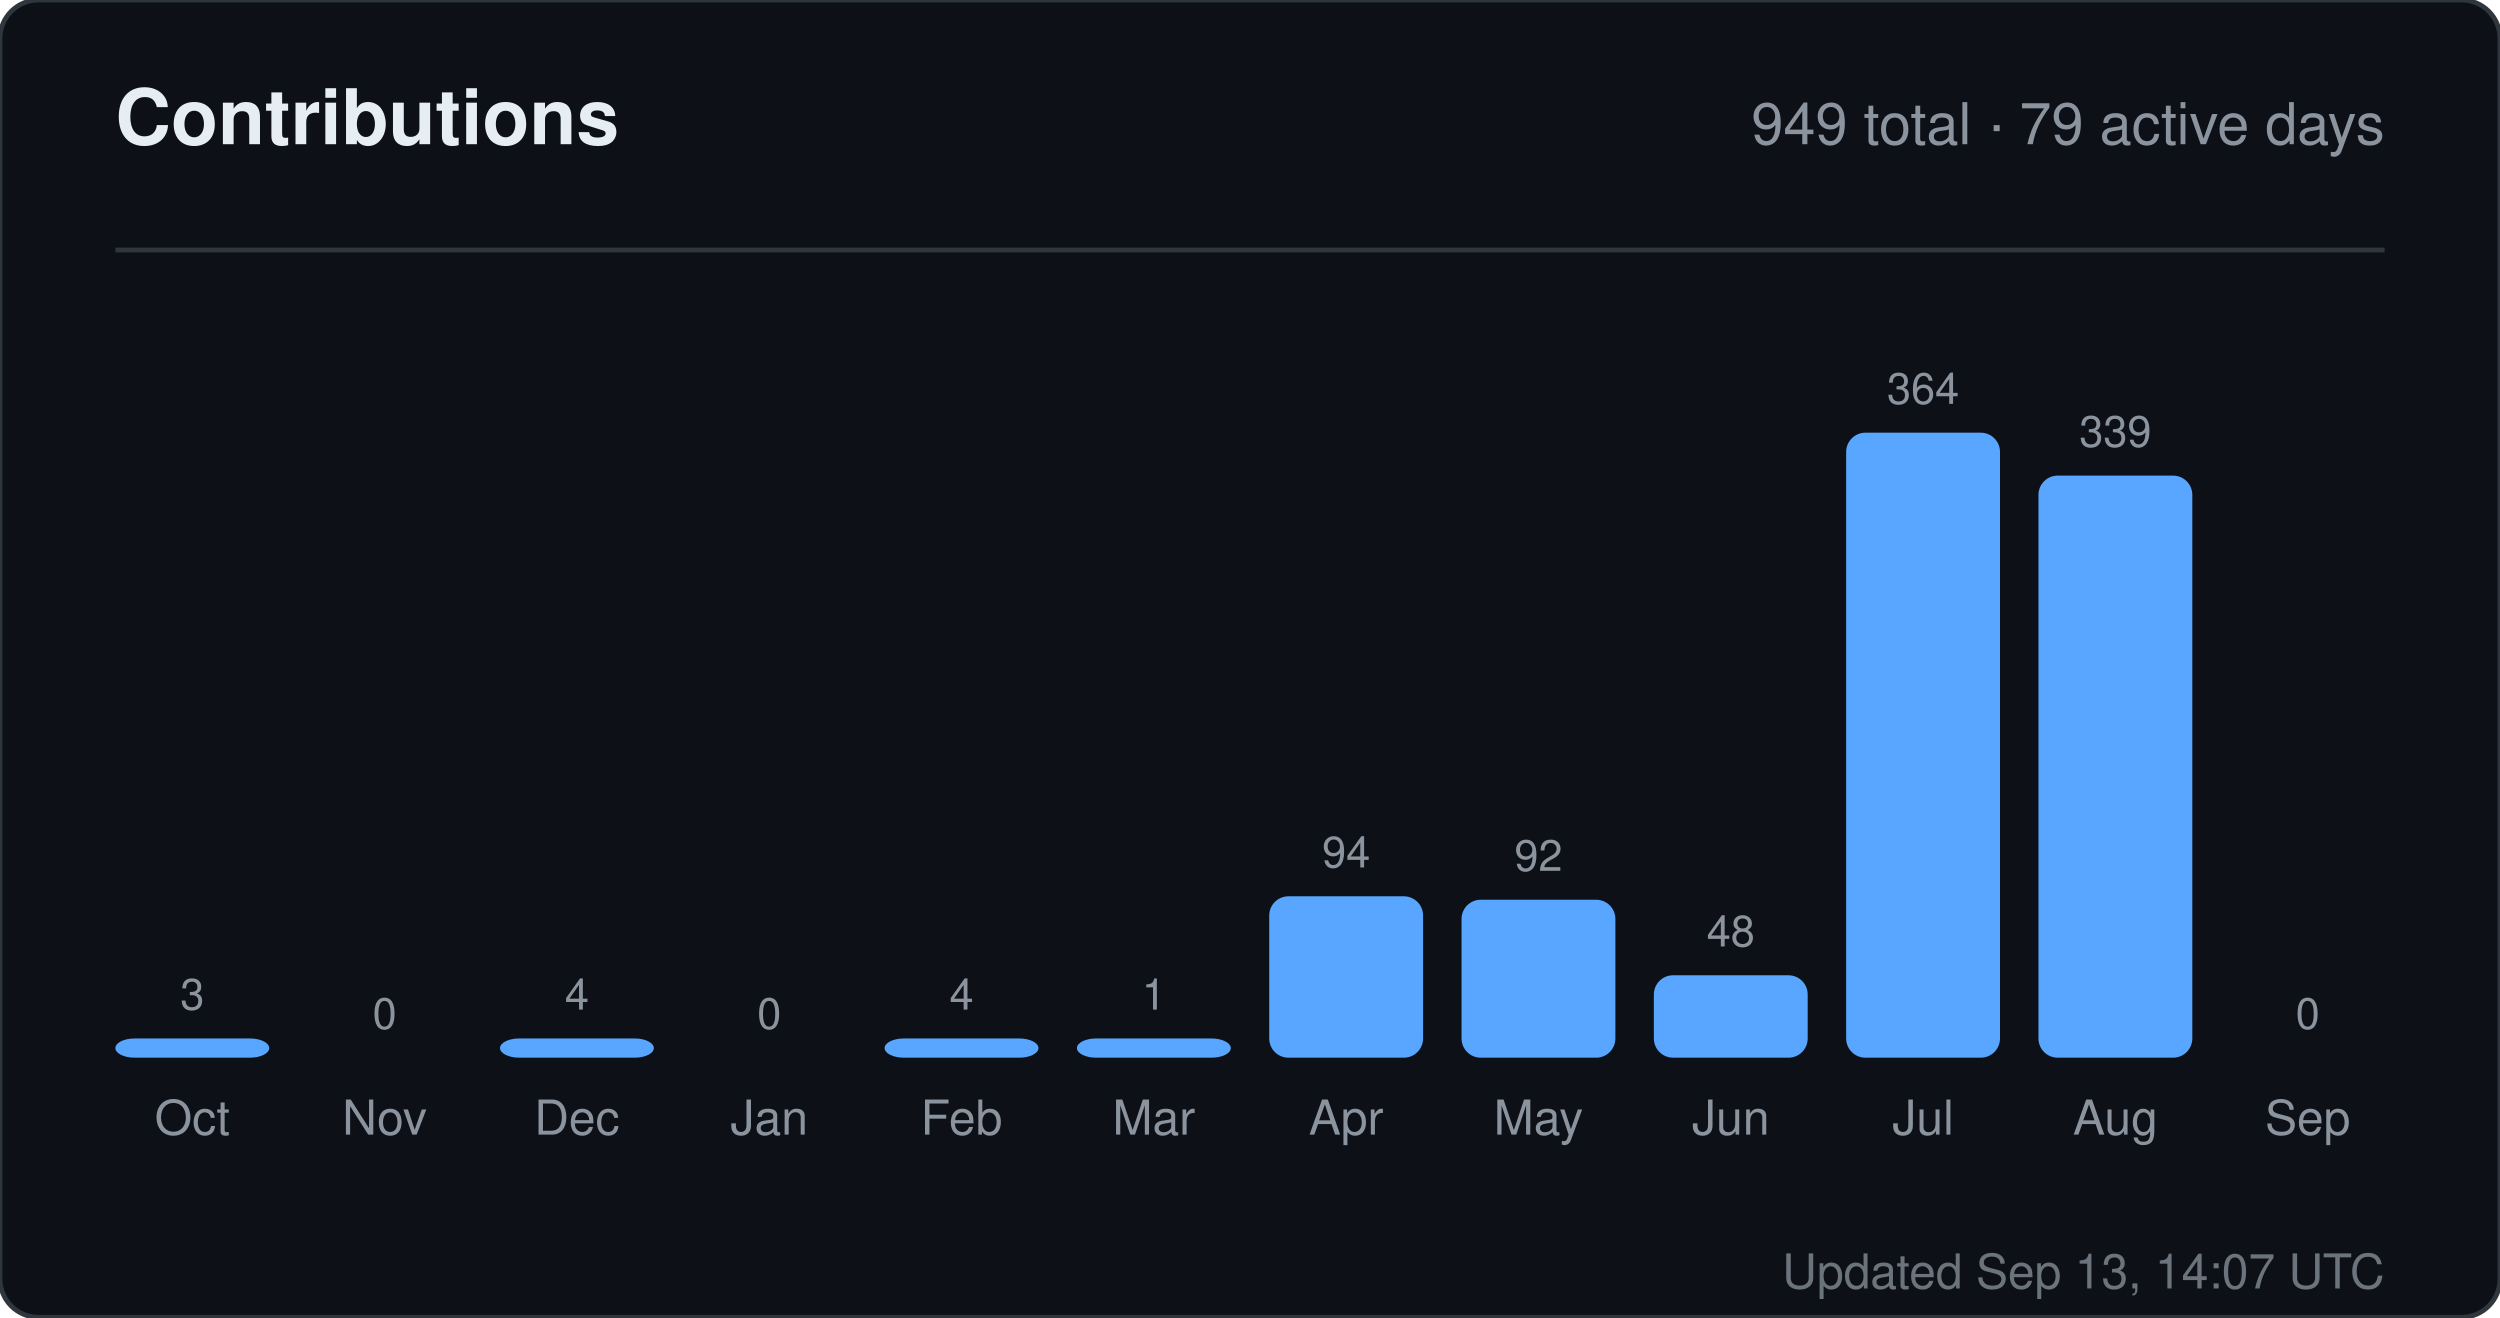
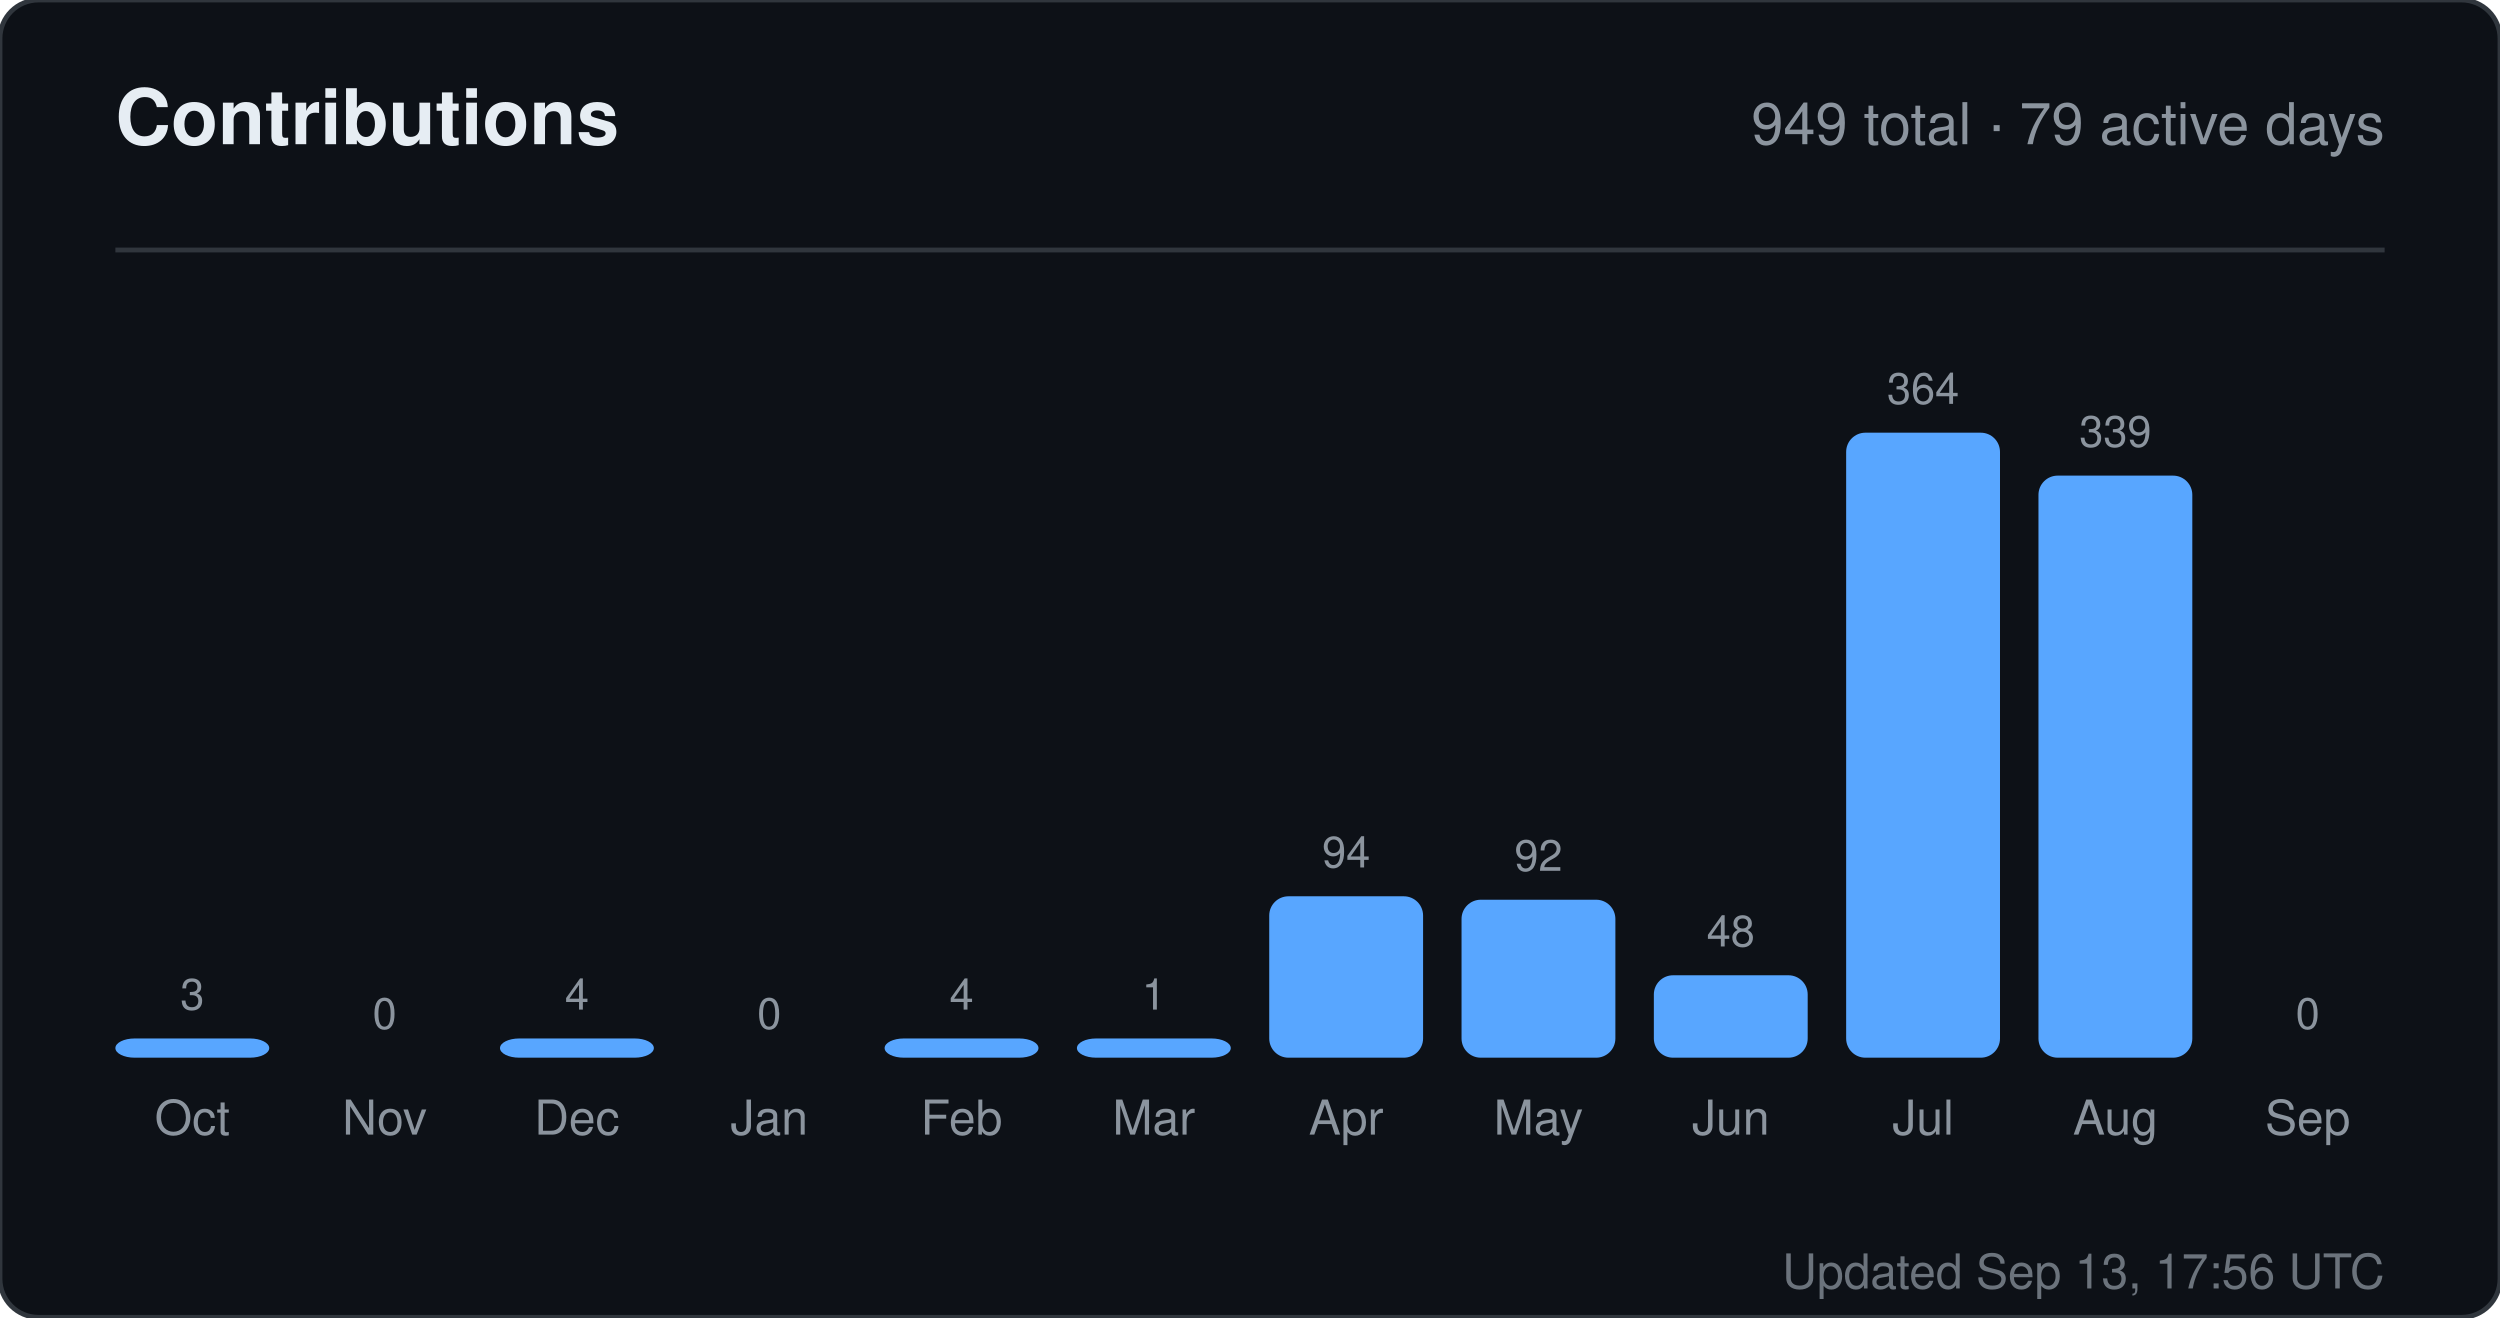
<svg xmlns="http://www.w3.org/2000/svg" width="520" height="274" viewBox="0 0 520 274" role="img" aria-label="Contributions for sandiirawan12">
  <rect width="520" height="274" rx="8" fill="#0d1117" stroke="#30363d" />
  <g font-family="-apple-system, BlinkMacSystemFont, Segoe UI, Helvetica, Arial, sans-serif">
    <text x="24" y="30" fill="#e6edf3" font-size="16" font-weight="700">Contributions</text>
    <text x="496" y="30" fill="#8b949e" font-size="12" text-anchor="end">949 total · 79 active days</text>
    <line x1="24" y1="52" x2="496" y2="52" stroke="#30363d" />
    <text x="40" y="210" fill="#8b949e" font-size="9" text-anchor="middle">3</text>
    <rect x="24" y="216" width="32" height="4" rx="4" fill="#58a6ff" />
    <text x="40" y="236" fill="#8b949e" font-size="10" text-anchor="middle">Oct</text>
    <text x="80" y="214" fill="#8b949e" font-size="9" text-anchor="middle">0</text>
    <rect x="64" y="220" width="32" height="0" rx="4" fill="#58a6ff" />
    <text x="80" y="236" fill="#8b949e" font-size="10" text-anchor="middle">Nov</text>
    <text x="120" y="210" fill="#8b949e" font-size="9" text-anchor="middle">4</text>
    <rect x="104" y="216" width="32" height="4" rx="4" fill="#58a6ff" />
    <text x="120" y="236" fill="#8b949e" font-size="10" text-anchor="middle">Dec</text>
    <text x="160" y="214" fill="#8b949e" font-size="9" text-anchor="middle">0</text>
    <rect x="144" y="220" width="32" height="0" rx="4" fill="#58a6ff" />
    <text x="160" y="236" fill="#8b949e" font-size="10" text-anchor="middle">Jan</text>
    <text x="200" y="210" fill="#8b949e" font-size="9" text-anchor="middle">4</text>
    <rect x="184" y="216" width="32" height="4" rx="4" fill="#58a6ff" />
    <text x="200" y="236" fill="#8b949e" font-size="10" text-anchor="middle">Feb</text>
    <text x="240" y="210" fill="#8b949e" font-size="9" text-anchor="middle">1</text>
    <rect x="224" y="216" width="32" height="4" rx="4" fill="#58a6ff" />
    <text x="240" y="236" fill="#8b949e" font-size="10" text-anchor="middle">Mar</text>
    <text x="280" y="180.429" fill="#8b949e" font-size="9" text-anchor="middle">94</text>
    <rect x="264" y="186.429" width="32" height="33.571" rx="4" fill="#58a6ff" />
    <text x="280" y="236" fill="#8b949e" font-size="10" text-anchor="middle">Apr</text>
    <text x="320" y="181.143" fill="#8b949e" font-size="9" text-anchor="middle">92</text>
    <rect x="304" y="187.143" width="32" height="32.857" rx="4" fill="#58a6ff" />
    <text x="320" y="236" fill="#8b949e" font-size="10" text-anchor="middle">May</text>
    <text x="360" y="196.857" fill="#8b949e" font-size="9" text-anchor="middle">48</text>
    <rect x="344" y="202.857" width="32" height="17.143" rx="4" fill="#58a6ff" />
    <text x="360" y="236" fill="#8b949e" font-size="10" text-anchor="middle">Jun</text>
    <text x="400" y="84" fill="#8b949e" font-size="9" text-anchor="middle">364</text>
    <rect x="384" y="90" width="32" height="130" rx="4" fill="#58a6ff" />
    <text x="400" y="236" fill="#8b949e" font-size="10" text-anchor="middle">Jul</text>
    <text x="440" y="92.929" fill="#8b949e" font-size="9" text-anchor="middle">339</text>
    <rect x="424" y="98.929" width="32" height="121.071" rx="4" fill="#58a6ff" />
    <text x="440" y="236" fill="#8b949e" font-size="10" text-anchor="middle">Aug</text>
    <text x="480" y="214" fill="#8b949e" font-size="9" text-anchor="middle">0</text>
    <rect x="464" y="220" width="32" height="0" rx="4" fill="#58a6ff" />
    <text x="480" y="236" fill="#8b949e" font-size="10" text-anchor="middle">Sep</text>
-     <text x="496" y="268" fill="#8b949e" font-size="10" text-anchor="end" opacity="0.75">Updated Sep 13, 14:07 UTC</text>
+     <text x="496" y="268" fill="#8b949e" font-size="10" text-anchor="end" opacity="0.75">Updated Sep 13, 17:56 UTC</text>
  </g>
</svg>
